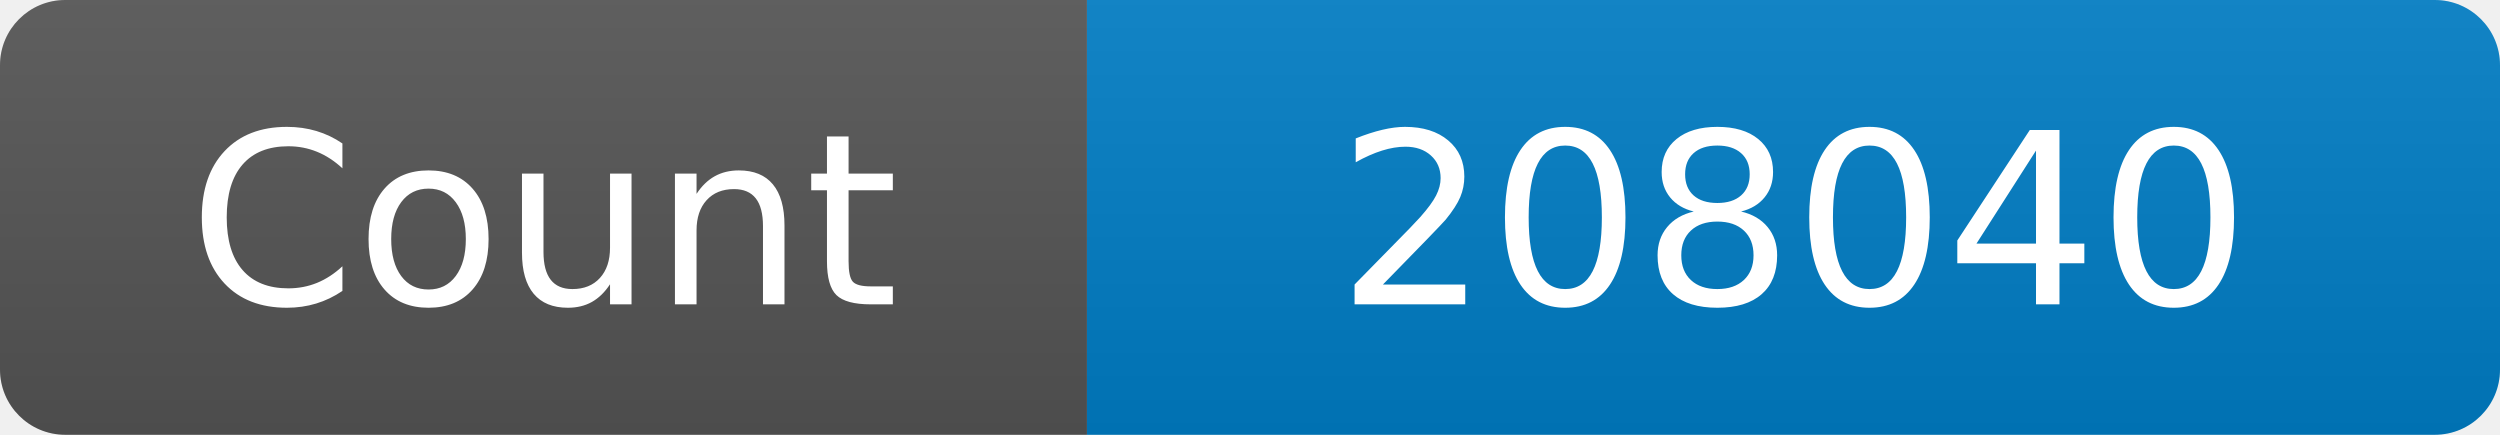
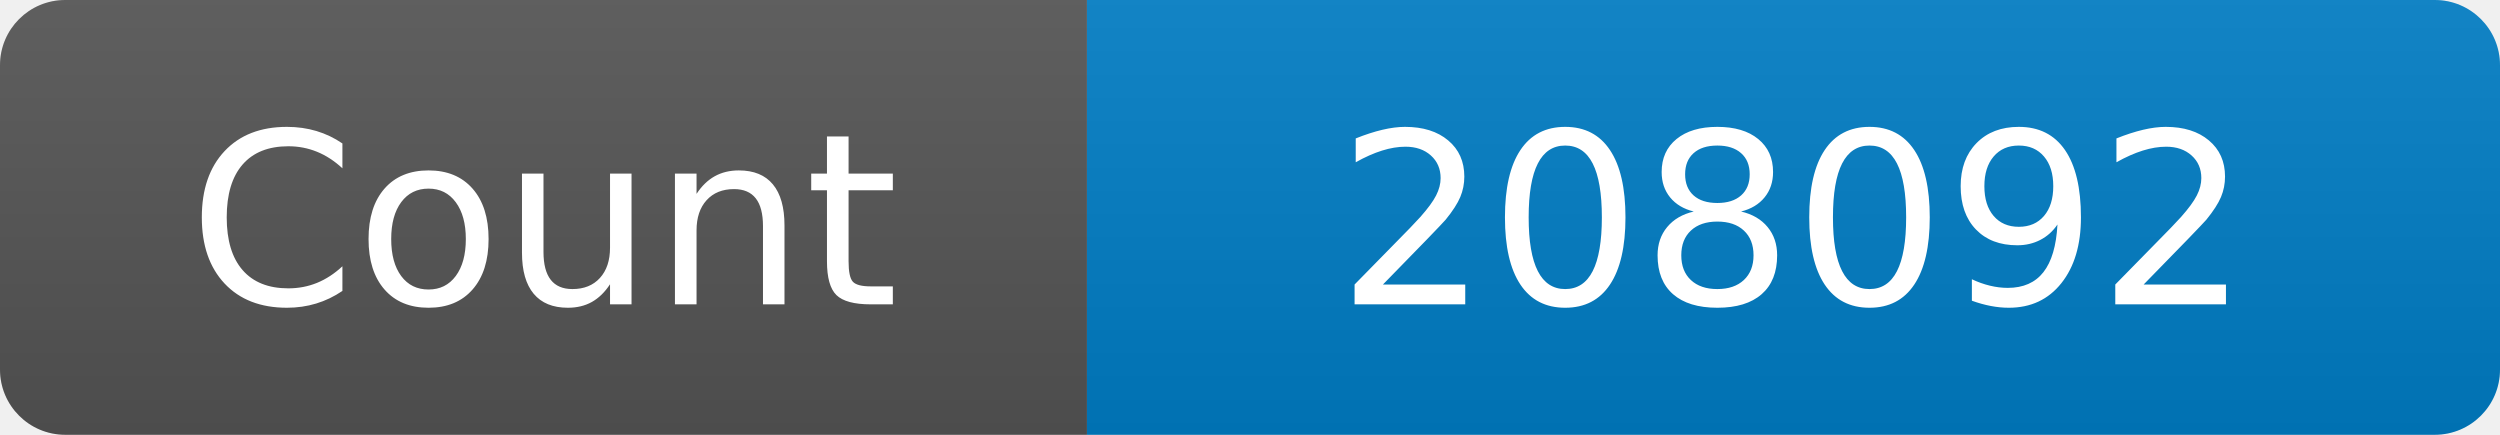
<svg xmlns="http://www.w3.org/2000/svg" width="115" height="20" role="img" aria-label="Maintained?: yes">
  <linearGradient id="s" x2="0" y2="100%">
    <stop offset="0" stop-color="#bbb" stop-opacity=".1" />
    <stop offset="1" stop-opacity=".1" />
  </linearGradient>
  <clipPath id="r">
    <rect width="115" height="20" rx="3" fill="#fff" />
  </clipPath>
  <g clip-path="url(#r)">
    <rect width="50" height="20" fill="#555" />
    <rect x="50" width="160" height="20" fill="#007ec6" />
    <rect width="115" height="20" fill="url(#s)" />
  </g>
  <g fill="#fff" text-anchor="middle" font-family="Verdana,Geneva,DejaVu Sans,sans-serif" font-size="110">
    <text x="250" y="140" transform="scale(.1)" fill="#fff">Count</text>
-     <text x="825" y="140" transform="scale(.1)" fill="#fff">208040</text>
+     <text x="825" y="140" transform="scale(.1)" fill="#fff">208092</text>
  </g>
</svg>
